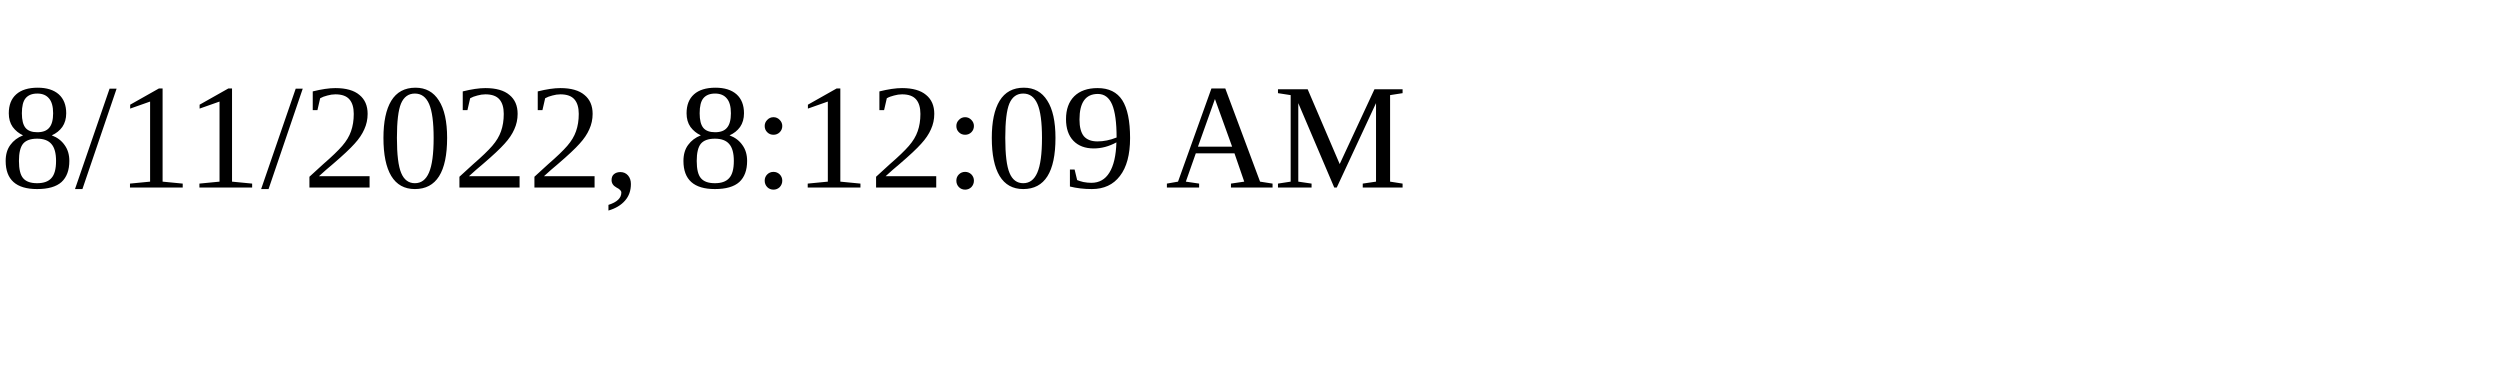
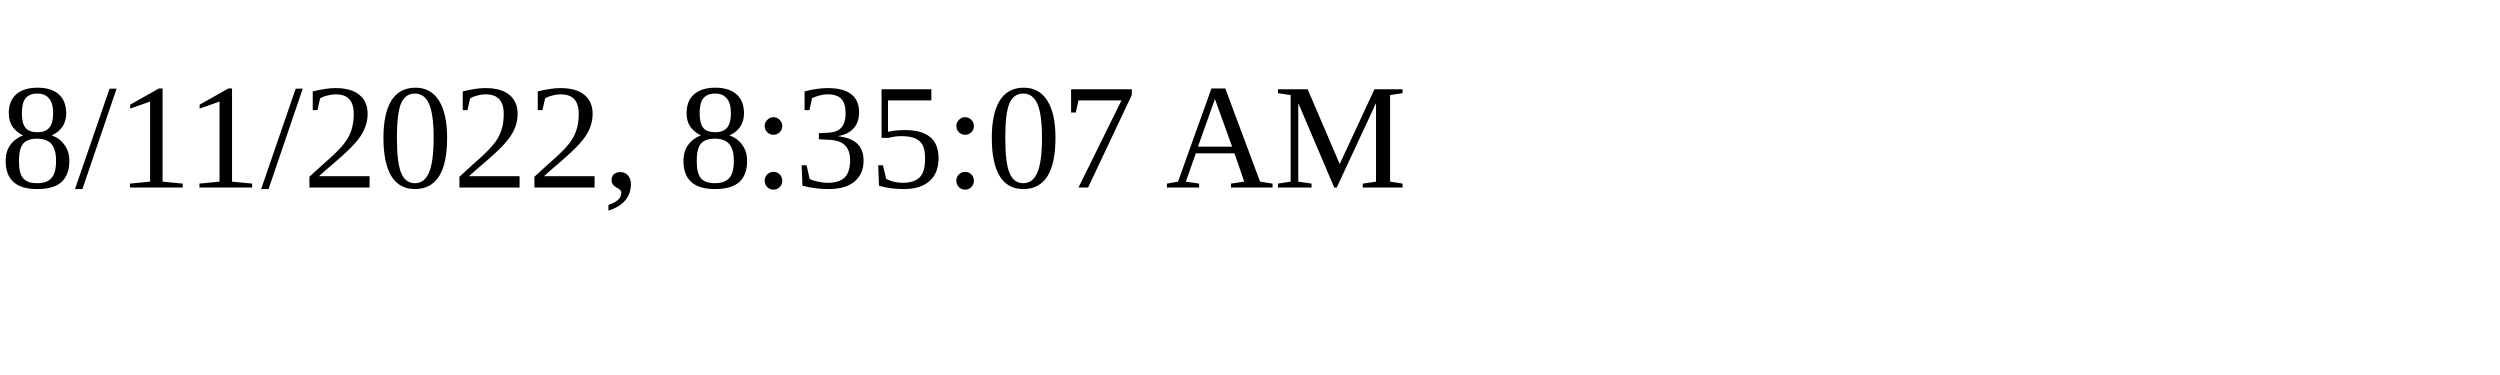
<svg xmlns="http://www.w3.org/2000/svg" height="30" width="200">
-   <text x="0" y="15">8/11/2022, 8:12:09 AM</text>
+   <text x="0" y="15">8/11/2022, 8:35:07 AM</text>
</svg>
